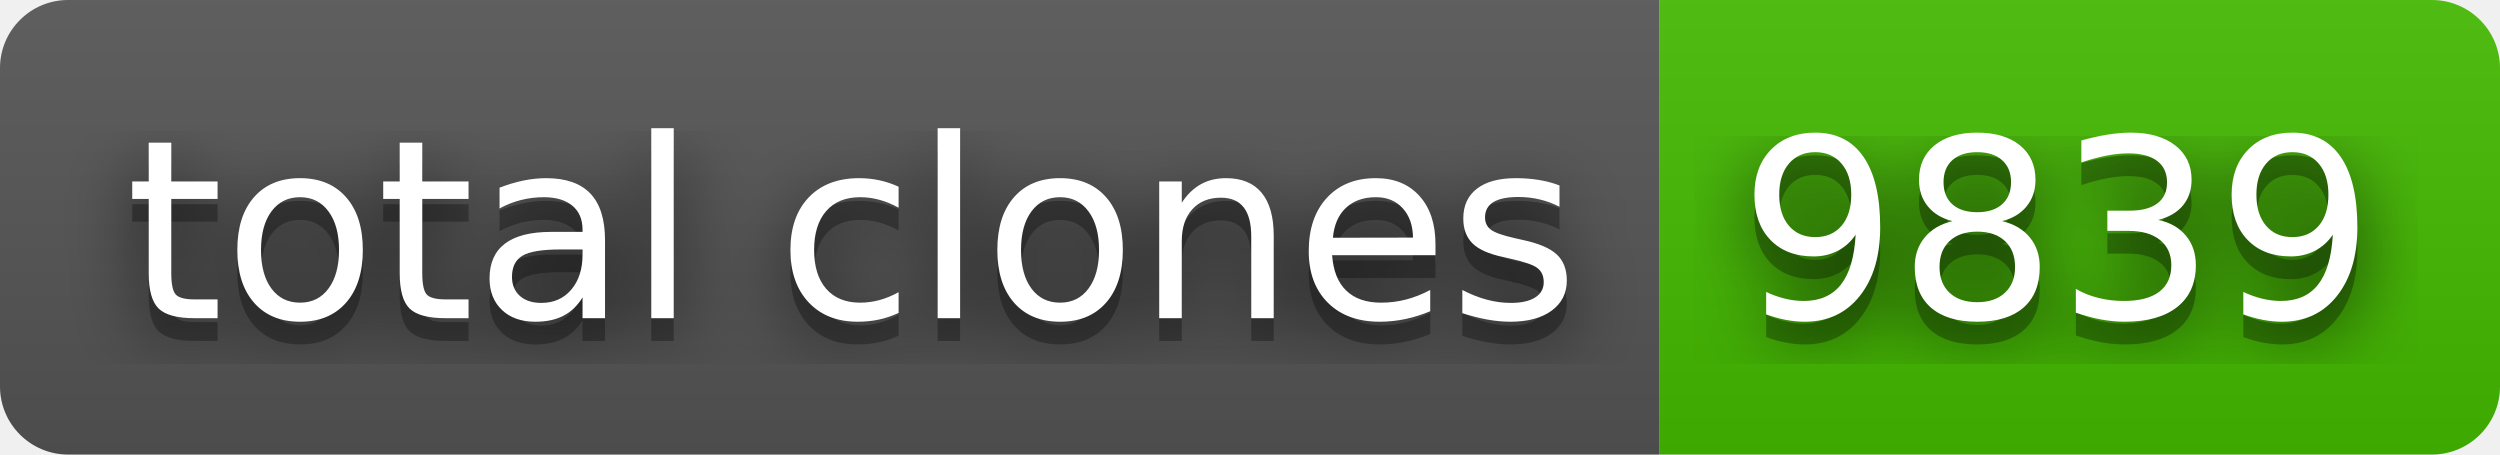
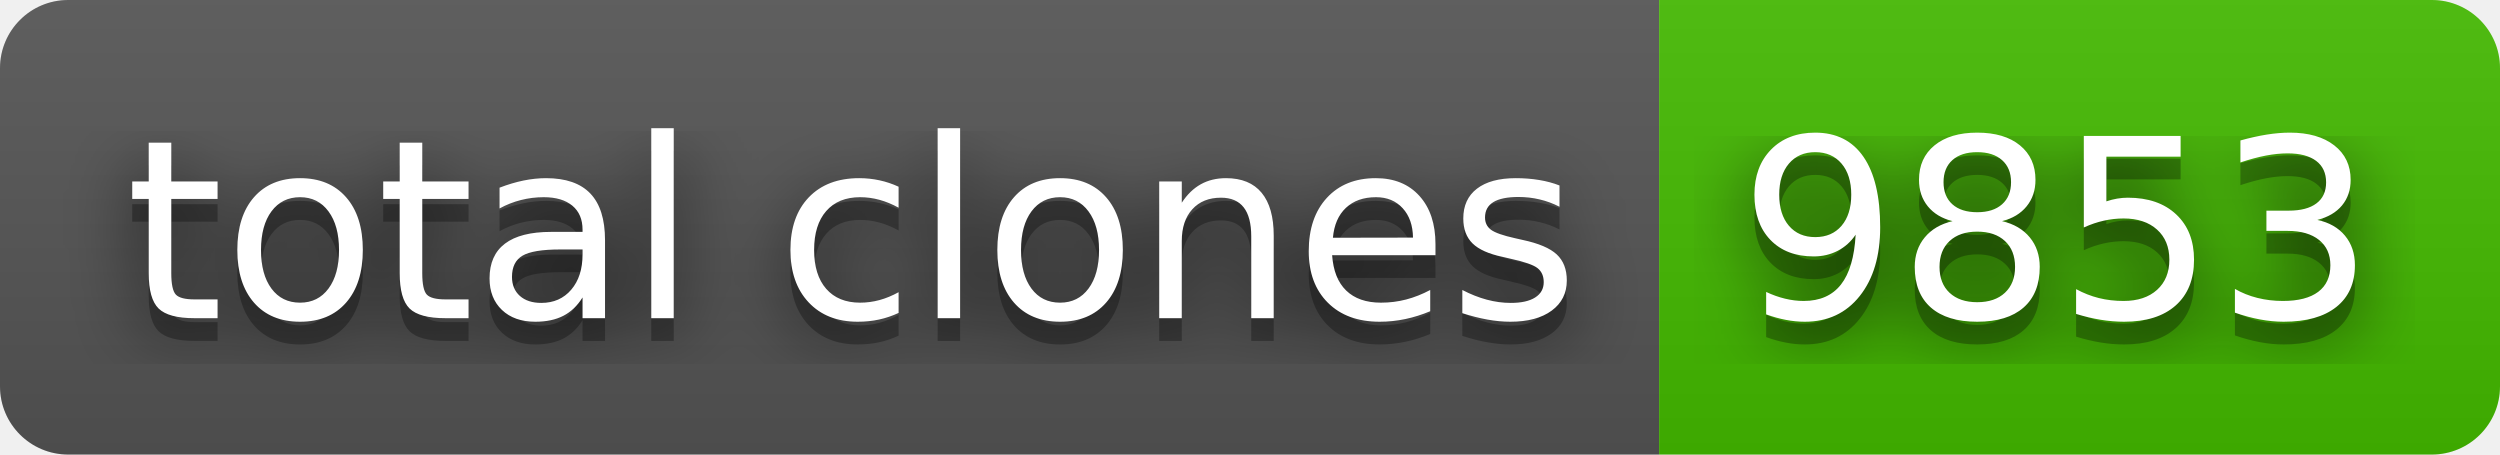
- <svg xmlns="http://www.w3.org/2000/svg" width="110" height="20" role="img" aria-label="total clones: 9839">
+ <svg xmlns="http://www.w3.org/2000/svg" width="110" height="20" role="img" aria-label="total clones: 9853">
  <filter id="blur">
    <feGaussianBlur stdDeviation="16" />
  </filter>
  <linearGradient id="s" x2="0" y2="100%">
    <stop offset="0" stop-color="#bbb" stop-opacity=".1" />
    <stop offset="1" stop-opacity=".1" />
  </linearGradient>
  <clipPath id="r">
    <rect width="110" height="20" rx="3" />
  </clipPath>
  <g clip-path="url(#r)">
    <rect width="73" height="20" fill="#555" />
    <rect x="73" width="37" height="20" fill="#4b0" />
    <rect width="110" height="20" fill="url(#s)" />
  </g>
  <g fill="#fff" text-anchor="middle" font-family="Verdana,Geneva,DejaVu Sans,sans-serif" text-rendering="geometricPrecision" font-size="110">
    <g transform="scale(.1)">
      <g aria-hidden="true" fill="#010101">
        <text x="375" y="150" fill-opacity=".8" filter="url(#blur)" textLength="630">total clones</text>
        <text x="375" y="150" fill-opacity=".3" textLength="630">total clones</text>
      </g>
      <text x="375" y="140" textLength="630">total clones</text>
    </g>
    <g transform="scale(.1)">
      <g aria-hidden="true" fill="#010101">
-         <text x="905" y="150" fill-opacity=".8" filter="url(#blur)" textLength="270">9839</text>
-         <text x="905" y="150" fill-opacity=".3" textLength="270">9839</text>
+         <text x="905" y="150" fill-opacity=".8" filter="url(#blur)" textLength="270">9853</text>
+         <text x="905" y="150" fill-opacity=".3" textLength="270">9853</text>
      </g>
-       <text x="905" y="140" textLength="270">9839</text>
+       <text x="905" y="140" textLength="270">9853</text>
    </g>
  </g>
</svg>
